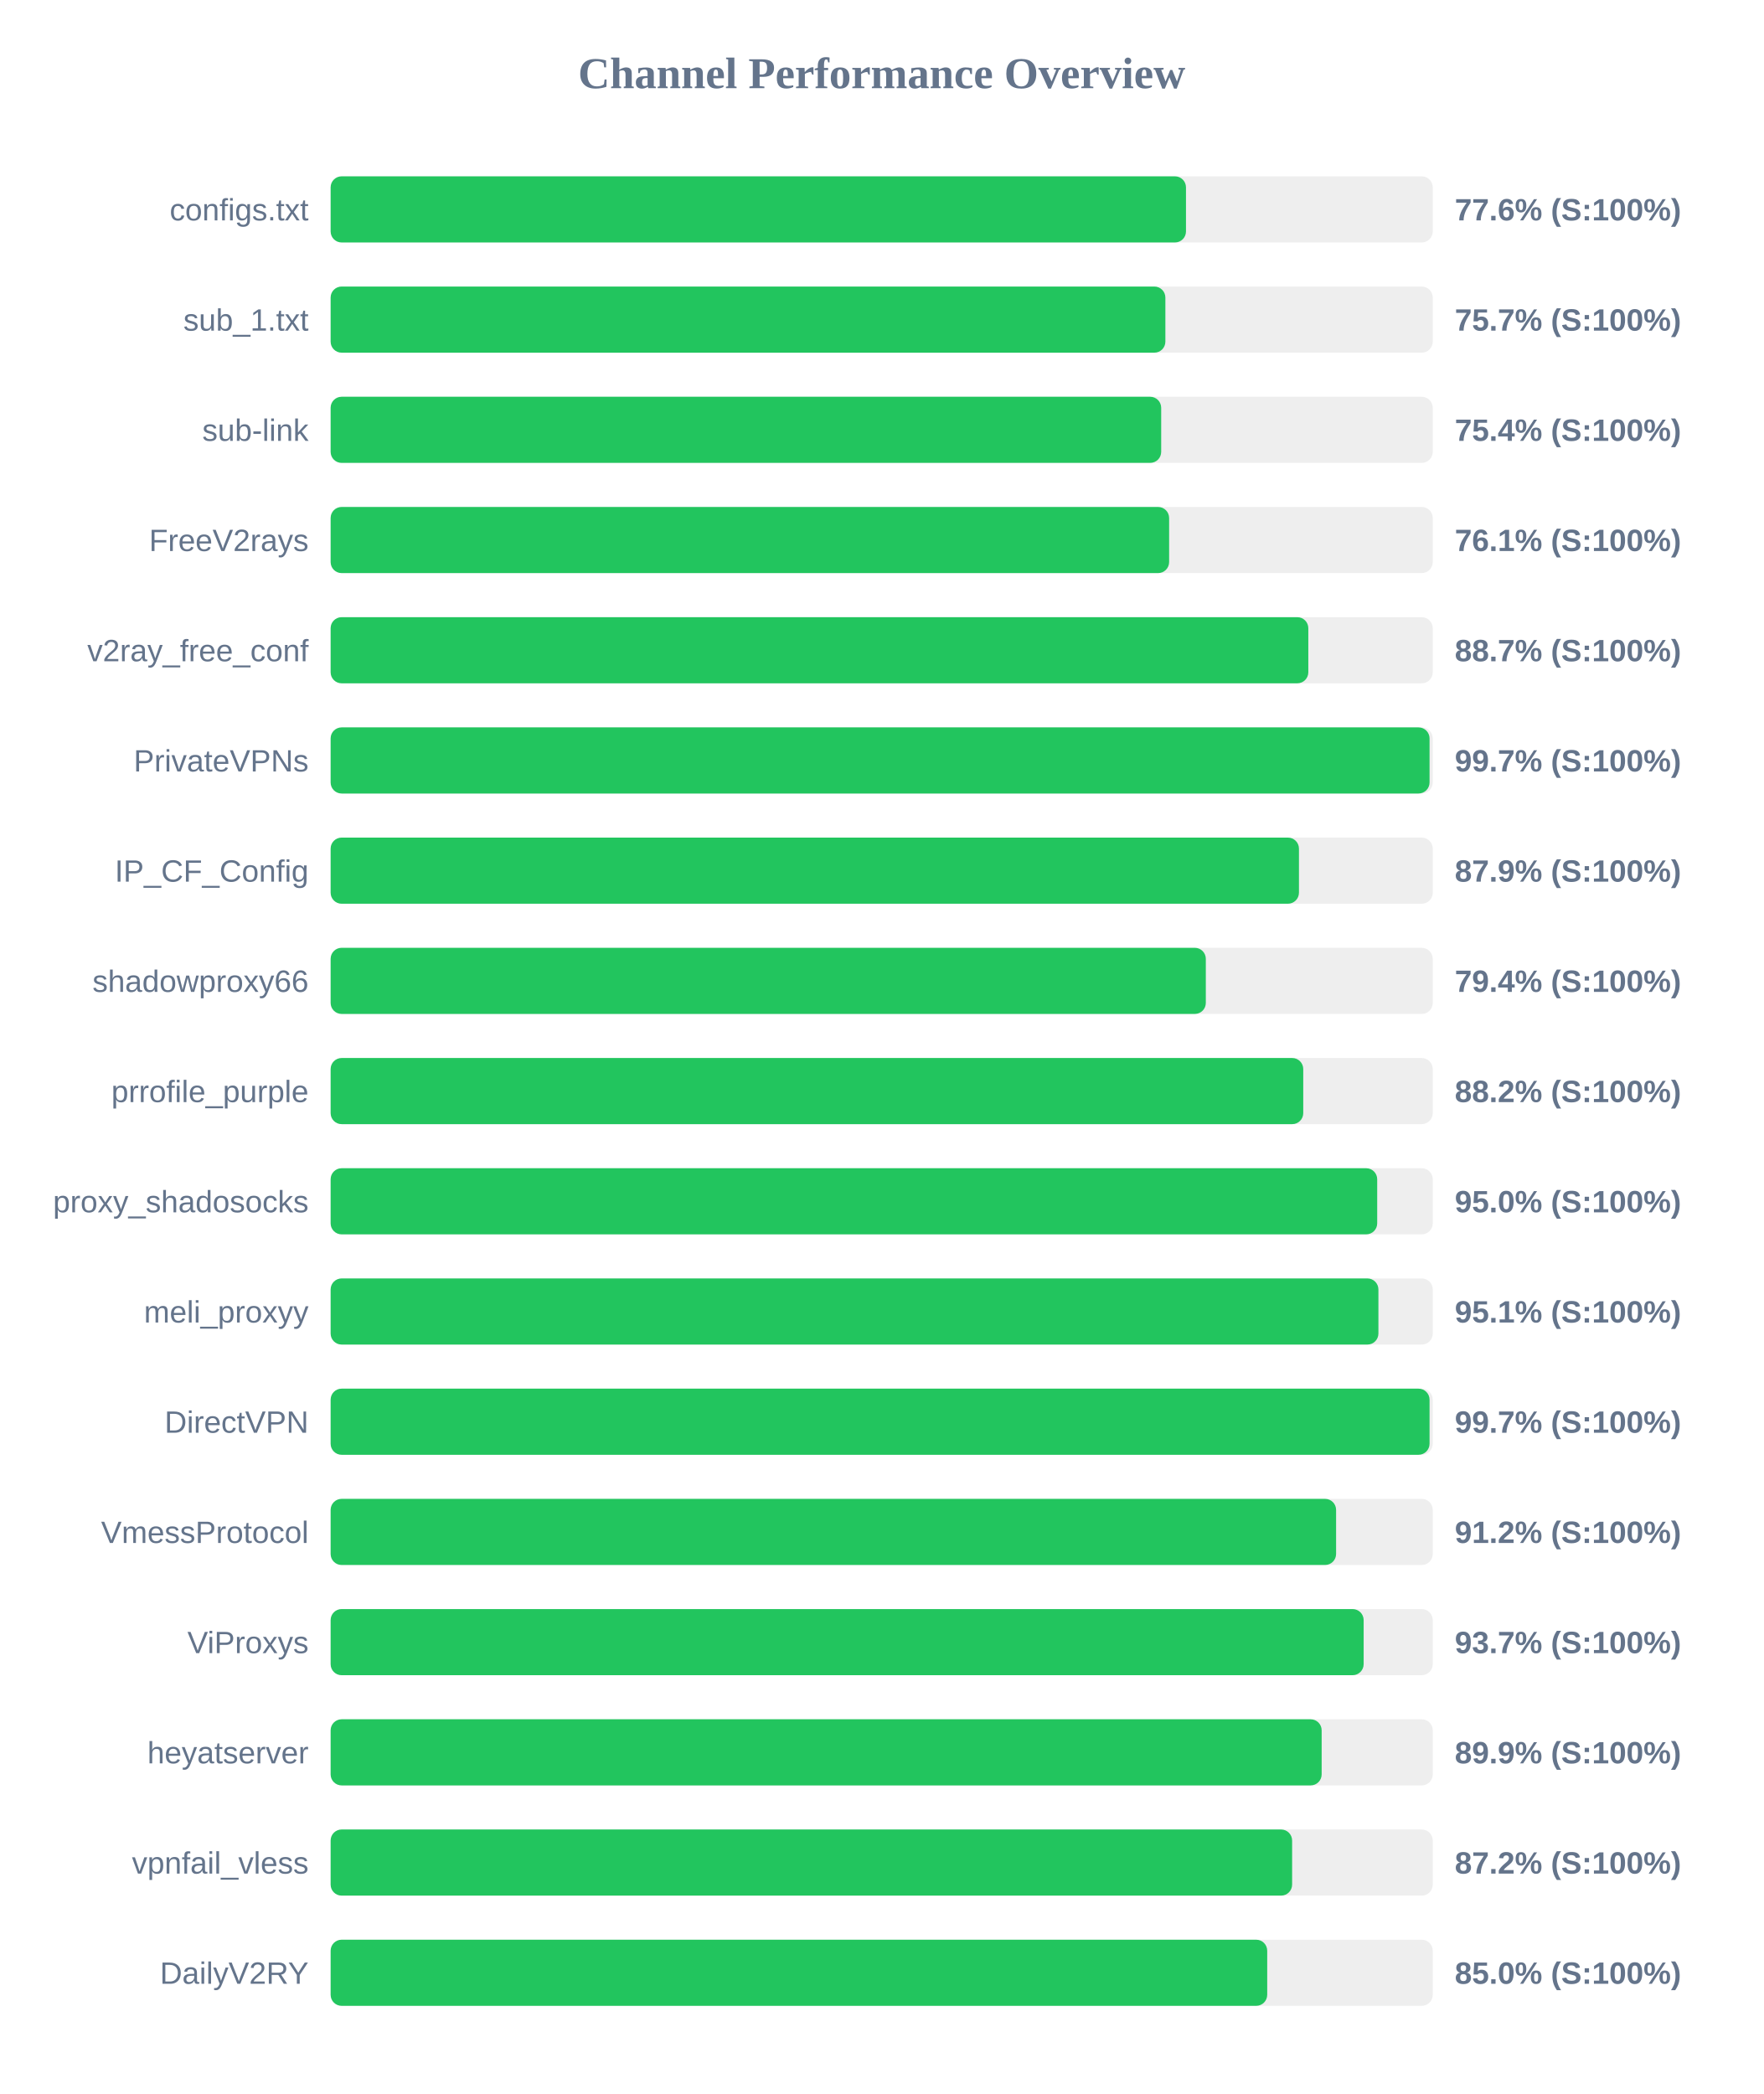
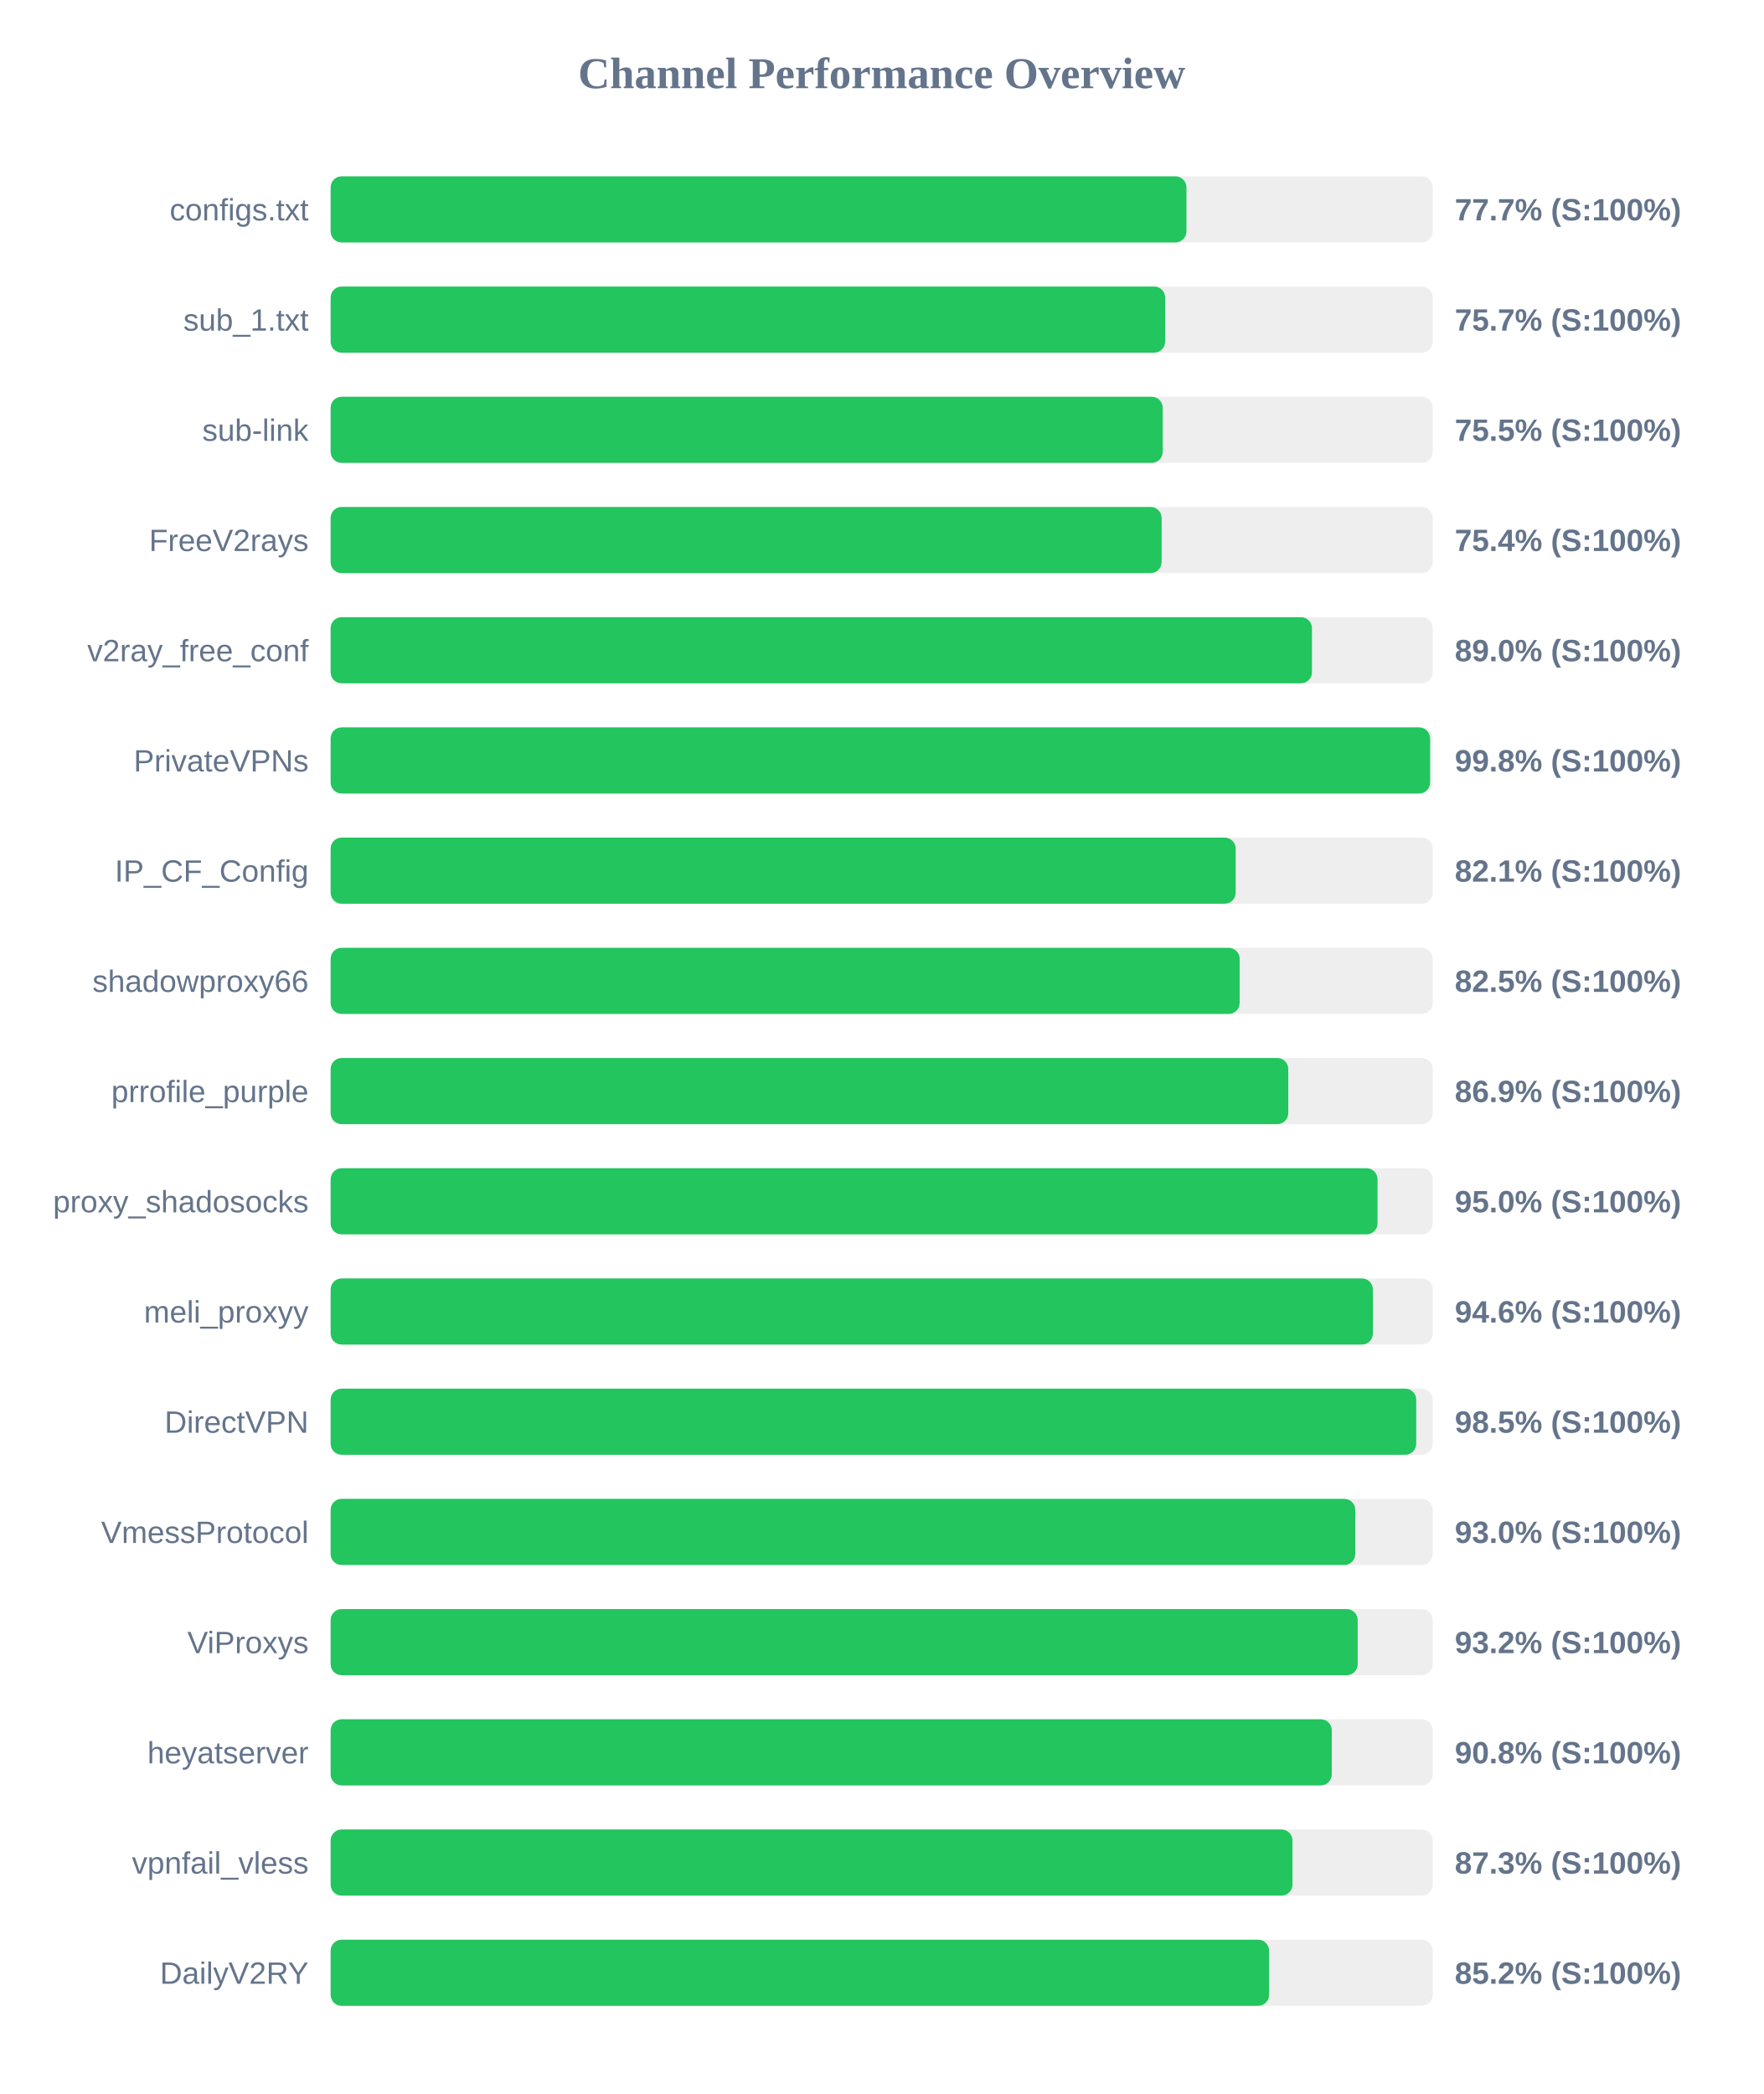
<svg xmlns="http://www.w3.org/2000/svg" width="800" height="950" version="1.1">
  <style>
        .row { font: 14px Arial; fill: #64748b; }
        .score { font: bold 14px Arial; fill: #64748b; }
    </style>
  <text x="400" y="40" text-anchor="middle" font-size="20px" font-weight="bold" fill="#64748b">Channel Performance Overview</text>
  <rect x="150" y="80" width="500" height="30" fill="#eee" rx="5" />
-   <rect x="150" y="80" width="388.05" height="30" fill="#22c55e" rx="5" />
+   <rect x="150" y="80" width="388.25" height="30" fill="#22c55e" rx="5" />
  <text x="140" y="100" text-anchor="end" class="row">configs.txt</text>
-   <text x="660" y="100" text-anchor="start" class="score">77.6% (S:100%)</text>
+   <text x="660" y="100" text-anchor="start" class="score">77.7% (S:100%)</text>
  <rect x="150" y="130" width="500" height="30" fill="#eee" rx="5" />
-   <rect x="150" y="130" width="378.7" height="30" fill="#22c55e" rx="5" />
+   <rect x="150" y="130" width="378.6" height="30" fill="#22c55e" rx="5" />
  <text x="140" y="150" text-anchor="end" class="row">sub_1.txt</text>
  <text x="660" y="150" text-anchor="start" class="score">75.7% (S:100%)</text>
  <rect x="150" y="180" width="500" height="30" fill="#eee" rx="5" />
-   <rect x="150" y="180" width="376.8" height="30" fill="#22c55e" rx="5" />
+   <rect x="150" y="180" width="377.5" height="30" fill="#22c55e" rx="5" />
  <text x="140" y="200" text-anchor="end" class="row">sub-link</text>
-   <text x="660" y="200" text-anchor="start" class="score">75.4% (S:100%)</text>
+   <text x="660" y="200" text-anchor="start" class="score">75.5% (S:100%)</text>
  <rect x="150" y="230" width="500" height="30" fill="#eee" rx="5" />
-   <rect x="150" y="230" width="380.4" height="30" fill="#22c55e" rx="5" />
+   <rect x="150" y="230" width="377.0" height="30" fill="#22c55e" rx="5" />
  <text x="140" y="250" text-anchor="end" class="row">FreeV2rays</text>
-   <text x="660" y="250" text-anchor="start" class="score">76.1% (S:100%)</text>
+   <text x="660" y="250" text-anchor="start" class="score">75.4% (S:100%)</text>
  <rect x="150" y="280" width="500" height="30" fill="#eee" rx="5" />
-   <rect x="150" y="280" width="443.55" height="30" fill="#22c55e" rx="5" />
+   <rect x="150" y="280" width="445.2" height="30" fill="#22c55e" rx="5" />
  <text x="140" y="300" text-anchor="end" class="row">v2ray_free_conf</text>
-   <text x="660" y="300" text-anchor="start" class="score">88.7% (S:100%)</text>
+   <text x="660" y="300" text-anchor="start" class="score">89.0% (S:100%)</text>
  <rect x="150" y="330" width="500" height="30" fill="#eee" rx="5" />
-   <rect x="150" y="330" width="498.55" height="30" fill="#22c55e" rx="5" />
+   <rect x="150" y="330" width="498.8" height="30" fill="#22c55e" rx="5" />
  <text x="140" y="350" text-anchor="end" class="row">PrivateVPNs</text>
-   <text x="660" y="350" text-anchor="start" class="score">99.7% (S:100%)</text>
+   <text x="660" y="350" text-anchor="start" class="score">99.8% (S:100%)</text>
  <rect x="150" y="380" width="500" height="30" fill="#eee" rx="5" />
-   <rect x="150" y="380" width="439.3" height="30" fill="#22c55e" rx="5" />
+   <rect x="150" y="380" width="410.6" height="30" fill="#22c55e" rx="5" />
  <text x="140" y="400" text-anchor="end" class="row">IP_CF_Config</text>
-   <text x="660" y="400" text-anchor="start" class="score">87.9% (S:100%)</text>
+   <text x="660" y="400" text-anchor="start" class="score">82.1% (S:100%)</text>
  <rect x="150" y="430" width="500" height="30" fill="#eee" rx="5" />
-   <rect x="150" y="430" width="397.05" height="30" fill="#22c55e" rx="5" />
+   <rect x="150" y="430" width="412.4" height="30" fill="#22c55e" rx="5" />
  <text x="140" y="450" text-anchor="end" class="row">shadowproxy66</text>
-   <text x="660" y="450" text-anchor="start" class="score">79.4% (S:100%)</text>
+   <text x="660" y="450" text-anchor="start" class="score">82.5% (S:100%)</text>
  <rect x="150" y="480" width="500" height="30" fill="#eee" rx="5" />
-   <rect x="150" y="480" width="441.25" height="30" fill="#22c55e" rx="5" />
+   <rect x="150" y="480" width="434.45" height="30" fill="#22c55e" rx="5" />
  <text x="140" y="500" text-anchor="end" class="row">prrofile_purple</text>
-   <text x="660" y="500" text-anchor="start" class="score">88.2% (S:100%)</text>
+   <text x="660" y="500" text-anchor="start" class="score">86.9% (S:100%)</text>
  <rect x="150" y="530" width="500" height="30" fill="#eee" rx="5" />
-   <rect x="150" y="530" width="474.8" height="30" fill="#22c55e" rx="5" />
+   <rect x="150" y="530" width="474.95" height="30" fill="#22c55e" rx="5" />
  <text x="140" y="550" text-anchor="end" class="row">proxy_shadosocks</text>
  <text x="660" y="550" text-anchor="start" class="score">95.0% (S:100%)</text>
  <rect x="150" y="580" width="500" height="30" fill="#eee" rx="5" />
-   <rect x="150" y="580" width="475.35" height="30" fill="#22c55e" rx="5" />
+   <rect x="150" y="580" width="472.85" height="30" fill="#22c55e" rx="5" />
  <text x="140" y="600" text-anchor="end" class="row">meli_proxyy</text>
-   <text x="660" y="600" text-anchor="start" class="score">95.1% (S:100%)</text>
+   <text x="660" y="600" text-anchor="start" class="score">94.6% (S:100%)</text>
  <rect x="150" y="630" width="500" height="30" fill="#eee" rx="5" />
-   <rect x="150" y="630" width="498.55" height="30" fill="#22c55e" rx="5" />
+   <rect x="150" y="630" width="492.5" height="30" fill="#22c55e" rx="5" />
  <text x="140" y="650" text-anchor="end" class="row">DirectVPN</text>
-   <text x="660" y="650" text-anchor="start" class="score">99.7% (S:100%)</text>
+   <text x="660" y="650" text-anchor="start" class="score">98.5% (S:100%)</text>
  <rect x="150" y="680" width="500" height="30" fill="#eee" rx="5" />
-   <rect x="150" y="680" width="456.15" height="30" fill="#22c55e" rx="5" />
+   <rect x="150" y="680" width="464.85" height="30" fill="#22c55e" rx="5" />
  <text x="140" y="700" text-anchor="end" class="row">VmessProtocol</text>
-   <text x="660" y="700" text-anchor="start" class="score">91.2% (S:100%)</text>
+   <text x="660" y="700" text-anchor="start" class="score">93.0% (S:100%)</text>
  <rect x="150" y="730" width="500" height="30" fill="#eee" rx="5" />
-   <rect x="150" y="730" width="468.65" height="30" fill="#22c55e" rx="5" />
+   <rect x="150" y="730" width="465.95" height="30" fill="#22c55e" rx="5" />
  <text x="140" y="750" text-anchor="end" class="row">ViProxys</text>
-   <text x="660" y="750" text-anchor="start" class="score">93.7% (S:100%)</text>
+   <text x="660" y="750" text-anchor="start" class="score">93.2% (S:100%)</text>
  <rect x="150" y="780" width="500" height="30" fill="#eee" rx="5" />
-   <rect x="150" y="780" width="449.6" height="30" fill="#22c55e" rx="5" />
+   <rect x="150" y="780" width="454.2" height="30" fill="#22c55e" rx="5" />
  <text x="140" y="800" text-anchor="end" class="row">heyatserver</text>
-   <text x="660" y="800" text-anchor="start" class="score">89.9% (S:100%)</text>
+   <text x="660" y="800" text-anchor="start" class="score">90.8% (S:100%)</text>
  <rect x="150" y="830" width="500" height="30" fill="#eee" rx="5" />
-   <rect x="150" y="830" width="436.2" height="30" fill="#22c55e" rx="5" />
+   <rect x="150" y="830" width="436.35" height="30" fill="#22c55e" rx="5" />
  <text x="140" y="850" text-anchor="end" class="row">vpnfail_vless</text>
-   <text x="660" y="850" text-anchor="start" class="score">87.2% (S:100%)</text>
+   <text x="660" y="850" text-anchor="start" class="score">87.3% (S:100%)</text>
  <rect x="150" y="880" width="500" height="30" fill="#eee" rx="5" />
-   <rect x="150" y="880" width="424.9" height="30" fill="#22c55e" rx="5" />
+   <rect x="150" y="880" width="425.75" height="30" fill="#22c55e" rx="5" />
  <text x="140" y="900" text-anchor="end" class="row">DailyV2RY</text>
-   <text x="660" y="900" text-anchor="start" class="score">85.0% (S:100%)</text>
+   <text x="660" y="900" text-anchor="start" class="score">85.2% (S:100%)</text>
</svg>
